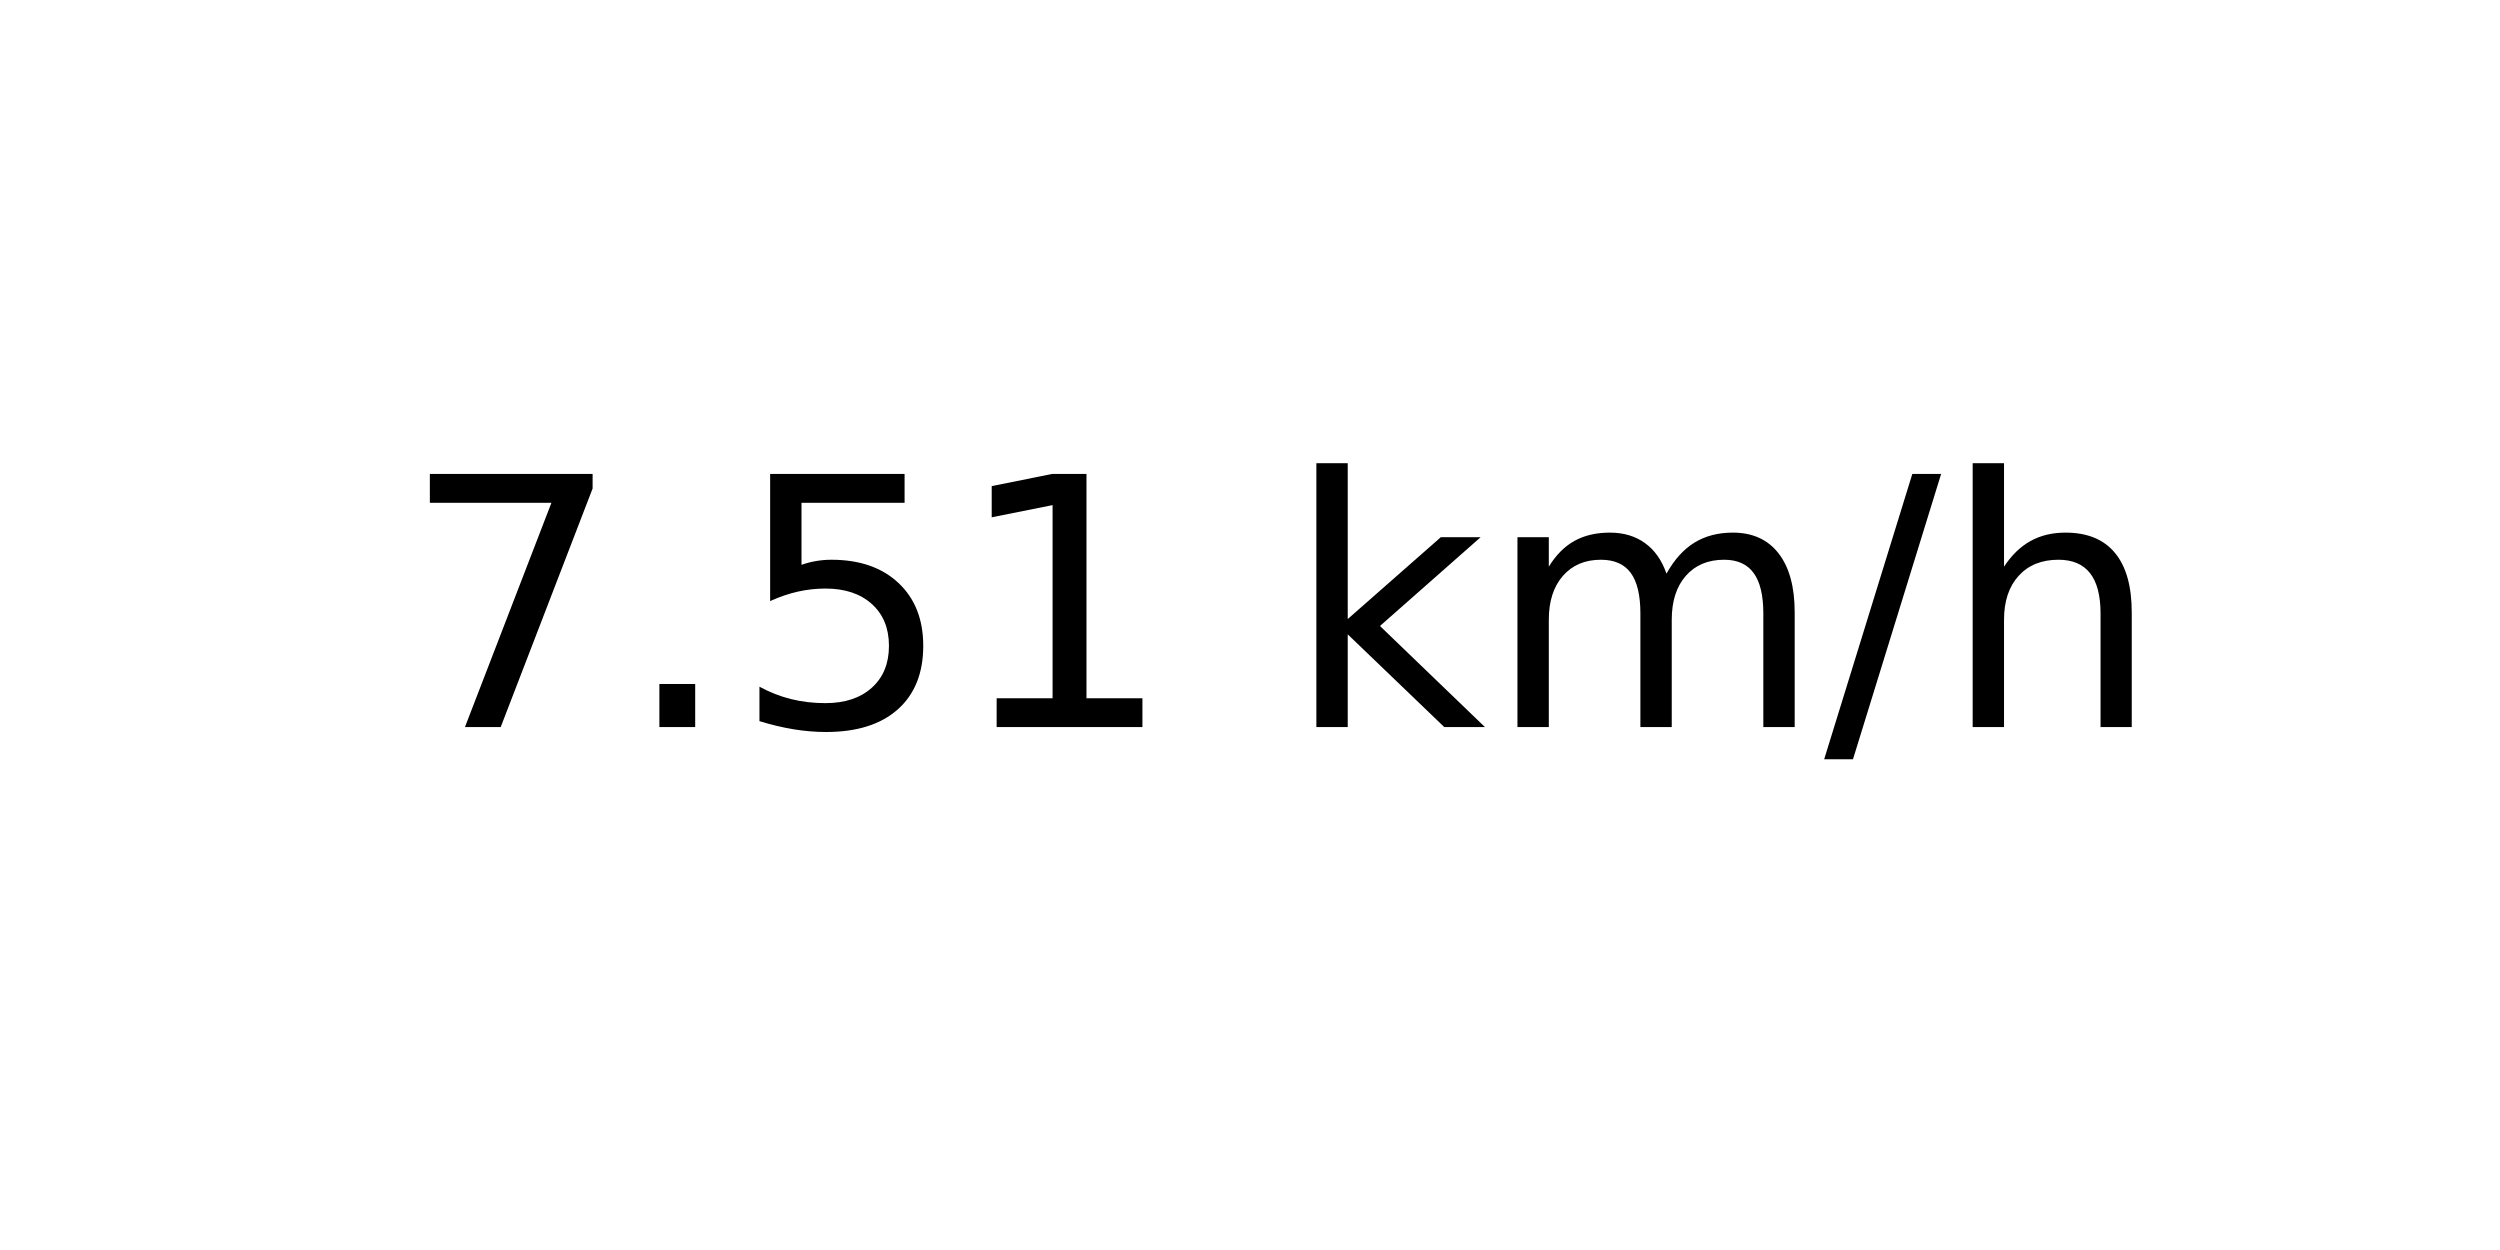
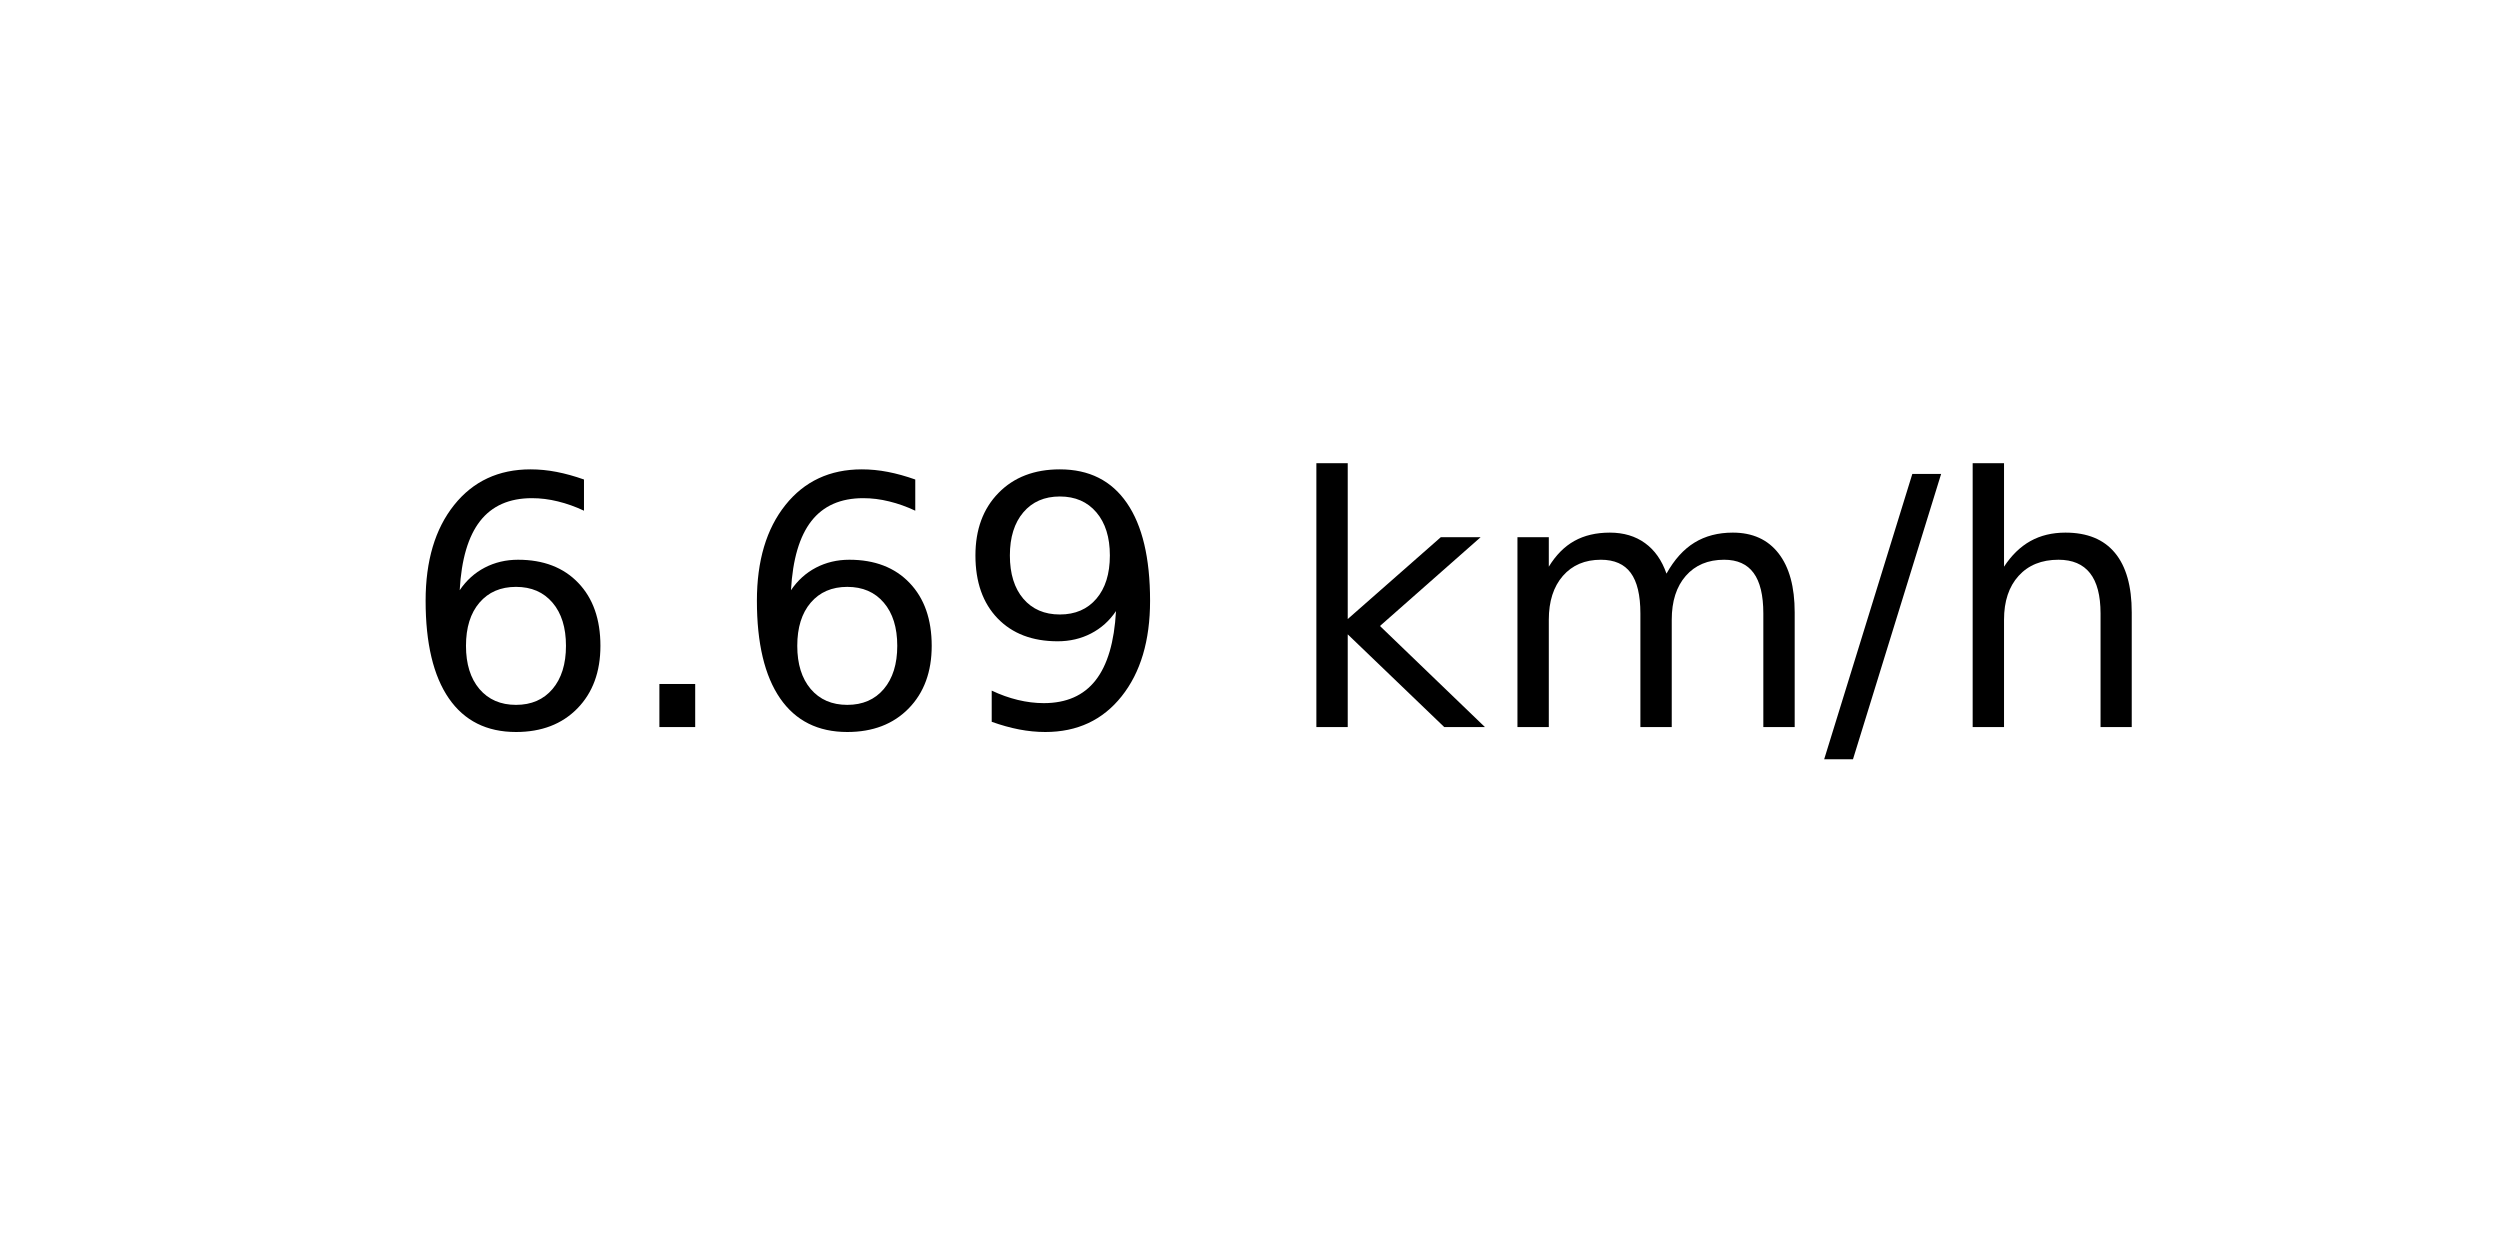
<svg xmlns="http://www.w3.org/2000/svg" xmlns:xlink="http://www.w3.org/1999/xlink" width="72pt" height="36pt" viewBox="0 0 72 36" version="1.1">
  <defs>
    <style type="text/css">*{stroke-linejoin: round; stroke-linecap: butt}</style>
  </defs>
  <g id="figure_1">
    <g id="axes_1">
      <g id="text_1">
        <g transform="translate(11.55937 20.93937) scale(0.1 -0.1)">
          <defs>
-             <path id="DejaVuSans-37" d="M 525 4666  L 3525 4666  L 3525 4397  L 1831 0  L 1172 0  L 2766 4134  L 525 4134  L 525 4666  z " transform="scale(0.015625)" />
+             <path id="DejaVuSans-36" d="M 2113 2584  Q 1688 2584 1439 2293  Q 1191 2003 1191 1497  Q 1191 994 1439 701  Q 1688 409 2113 409  Q 2538 409 2786 701  Q 3034 994 3034 1497  Q 3034 2003 2786 2293  Q 2538 2584 2113 2584  z M 3366 4563  L 3366 3988  Q 3128 4100 2886 4159  Q 2644 4219 2406 4219  Q 1781 4219 1451 3797  Q 1122 3375 1075 2522  Q 1259 2794 1537 2939  Q 1816 3084 2150 3084  Q 2853 3084 3261 2657  Q 3669 2231 3669 1497  Q 3669 778 3244 343  Q 2819 -91 2113 -91  Q 1303 -91 875 529  Q 447 1150 447 2328  Q 447 3434 972 4092  Q 1497 4750 2381 4750  Q 2619 4750 2861 4703  Q 3103 4656 3366 4563  z " transform="scale(0.015625)" />
            <path id="DejaVuSans-2e" d="M 684 794  L 1344 794  L 1344 0  L 684 0  L 684 794  z " transform="scale(0.015625)" />
-             <path id="DejaVuSans-35" d="M 691 4666  L 3169 4666  L 3169 4134  L 1269 4134  L 1269 2991  Q 1406 3038 1543 3061  Q 1681 3084 1819 3084  Q 2600 3084 3056 2656  Q 3513 2228 3513 1497  Q 3513 744 3044 326  Q 2575 -91 1722 -91  Q 1428 -91 1123 -41  Q 819 9 494 109  L 494 744  Q 775 591 1075 516  Q 1375 441 1709 441  Q 2250 441 2565 725  Q 2881 1009 2881 1497  Q 2881 1984 2565 2268  Q 2250 2553 1709 2553  Q 1456 2553 1204 2497  Q 953 2441 691 2322  L 691 4666  z " transform="scale(0.015625)" />
-             <path id="DejaVuSans-31" d="M 794 531  L 1825 531  L 1825 4091  L 703 3866  L 703 4441  L 1819 4666  L 2450 4666  L 2450 531  L 3481 531  L 3481 0  L 794 0  L 794 531  z " transform="scale(0.015625)" />
+             <path id="DejaVuSans-39" d="M 703 97  L 703 672  Q 941 559 1184 500  Q 1428 441 1663 441  Q 2288 441 2617 861  Q 2947 1281 2994 2138  Q 2813 1869 2534 1725  Q 2256 1581 1919 1581  Q 1219 1581 811 2004  Q 403 2428 403 3163  Q 403 3881 828 4315  Q 1253 4750 1959 4750  Q 2769 4750 3195 4129  Q 3622 3509 3622 2328  Q 3622 1225 3098 567  Q 2575 -91 1691 -91  Q 1453 -91 1209 -44  Q 966 3 703 97  z M 1959 2075  Q 2384 2075 2632 2365  Q 2881 2656 2881 3163  Q 2881 3666 2632 3958  Q 2384 4250 1959 4250  Q 1534 4250 1286 3958  Q 1038 3666 1038 3163  Q 1038 2656 1286 2365  Q 1534 2075 1959 2075  z " transform="scale(0.015625)" />
            <path id="DejaVuSans-20" transform="scale(0.015625)" />
            <path id="DejaVuSans-6b" d="M 581 4863  L 1159 4863  L 1159 1991  L 2875 3500  L 3609 3500  L 1753 1863  L 3688 0  L 2938 0  L 1159 1709  L 1159 0  L 581 0  L 581 4863  z " transform="scale(0.015625)" />
            <path id="DejaVuSans-6d" d="M 3328 2828  Q 3544 3216 3844 3400  Q 4144 3584 4550 3584  Q 5097 3584 5394 3201  Q 5691 2819 5691 2113  L 5691 0  L 5113 0  L 5113 2094  Q 5113 2597 4934 2840  Q 4756 3084 4391 3084  Q 3944 3084 3684 2787  Q 3425 2491 3425 1978  L 3425 0  L 2847 0  L 2847 2094  Q 2847 2600 2669 2842  Q 2491 3084 2119 3084  Q 1678 3084 1418 2786  Q 1159 2488 1159 1978  L 1159 0  L 581 0  L 581 3500  L 1159 3500  L 1159 2956  Q 1356 3278 1631 3431  Q 1906 3584 2284 3584  Q 2666 3584 2933 3390  Q 3200 3197 3328 2828  z " transform="scale(0.015625)" />
            <path id="DejaVuSans-2f" d="M 1625 4666  L 2156 4666  L 531 -594  L 0 -594  L 1625 4666  z " transform="scale(0.015625)" />
            <path id="DejaVuSans-68" d="M 3513 2113  L 3513 0  L 2938 0  L 2938 2094  Q 2938 2591 2744 2837  Q 2550 3084 2163 3084  Q 1697 3084 1428 2787  Q 1159 2491 1159 1978  L 1159 0  L 581 0  L 581 4863  L 1159 4863  L 1159 2956  Q 1366 3272 1645 3428  Q 1925 3584 2291 3584  Q 2894 3584 3203 3211  Q 3513 2838 3513 2113  z " transform="scale(0.015625)" />
          </defs>
-           <use xlink:href="#DejaVuSans-37" />
+           <use xlink:href="#DejaVuSans-36" />
          <use xlink:href="#DejaVuSans-2e" x="63.623" />
-           <use xlink:href="#DejaVuSans-35" x="95.41" />
-           <use xlink:href="#DejaVuSans-31" x="159.033" />
+           <use xlink:href="#DejaVuSans-36" x="95.41" />
+           <use xlink:href="#DejaVuSans-39" x="159.033" />
          <use xlink:href="#DejaVuSans-20" x="222.656" />
          <use xlink:href="#DejaVuSans-6b" x="254.443" />
          <use xlink:href="#DejaVuSans-6d" x="312.354" />
          <use xlink:href="#DejaVuSans-2f" x="409.766" />
          <use xlink:href="#DejaVuSans-68" x="443.457" />
        </g>
      </g>
    </g>
  </g>
</svg>
